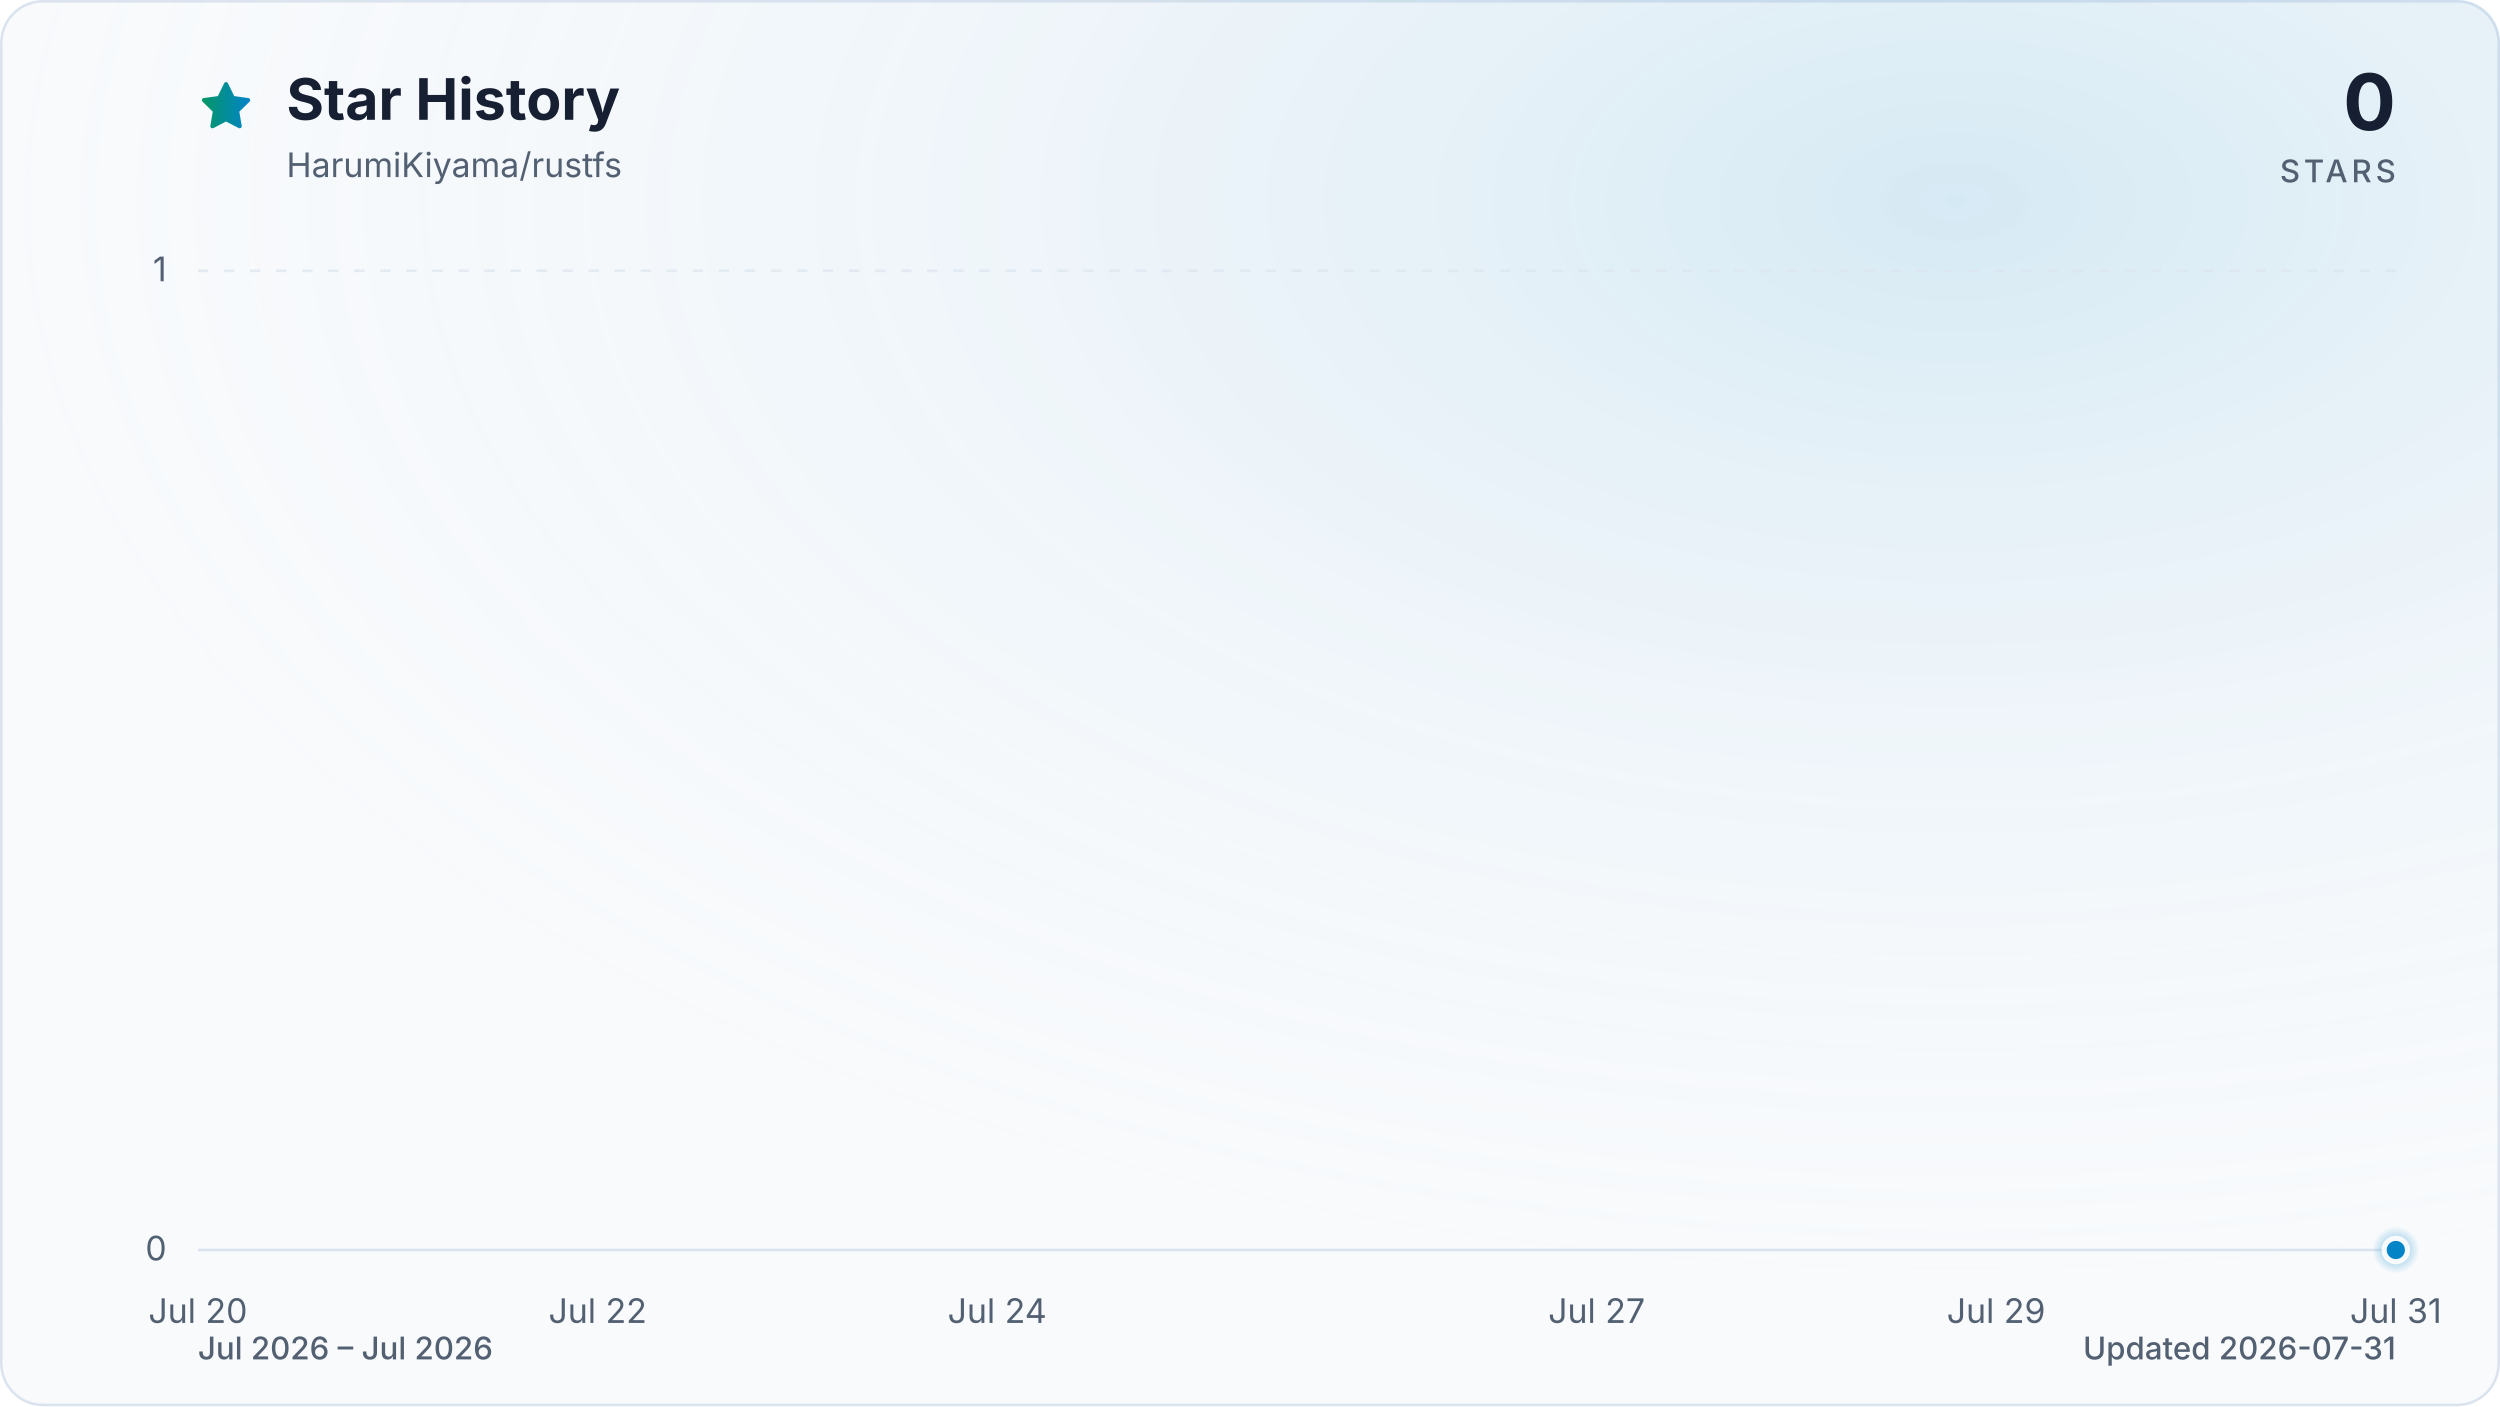
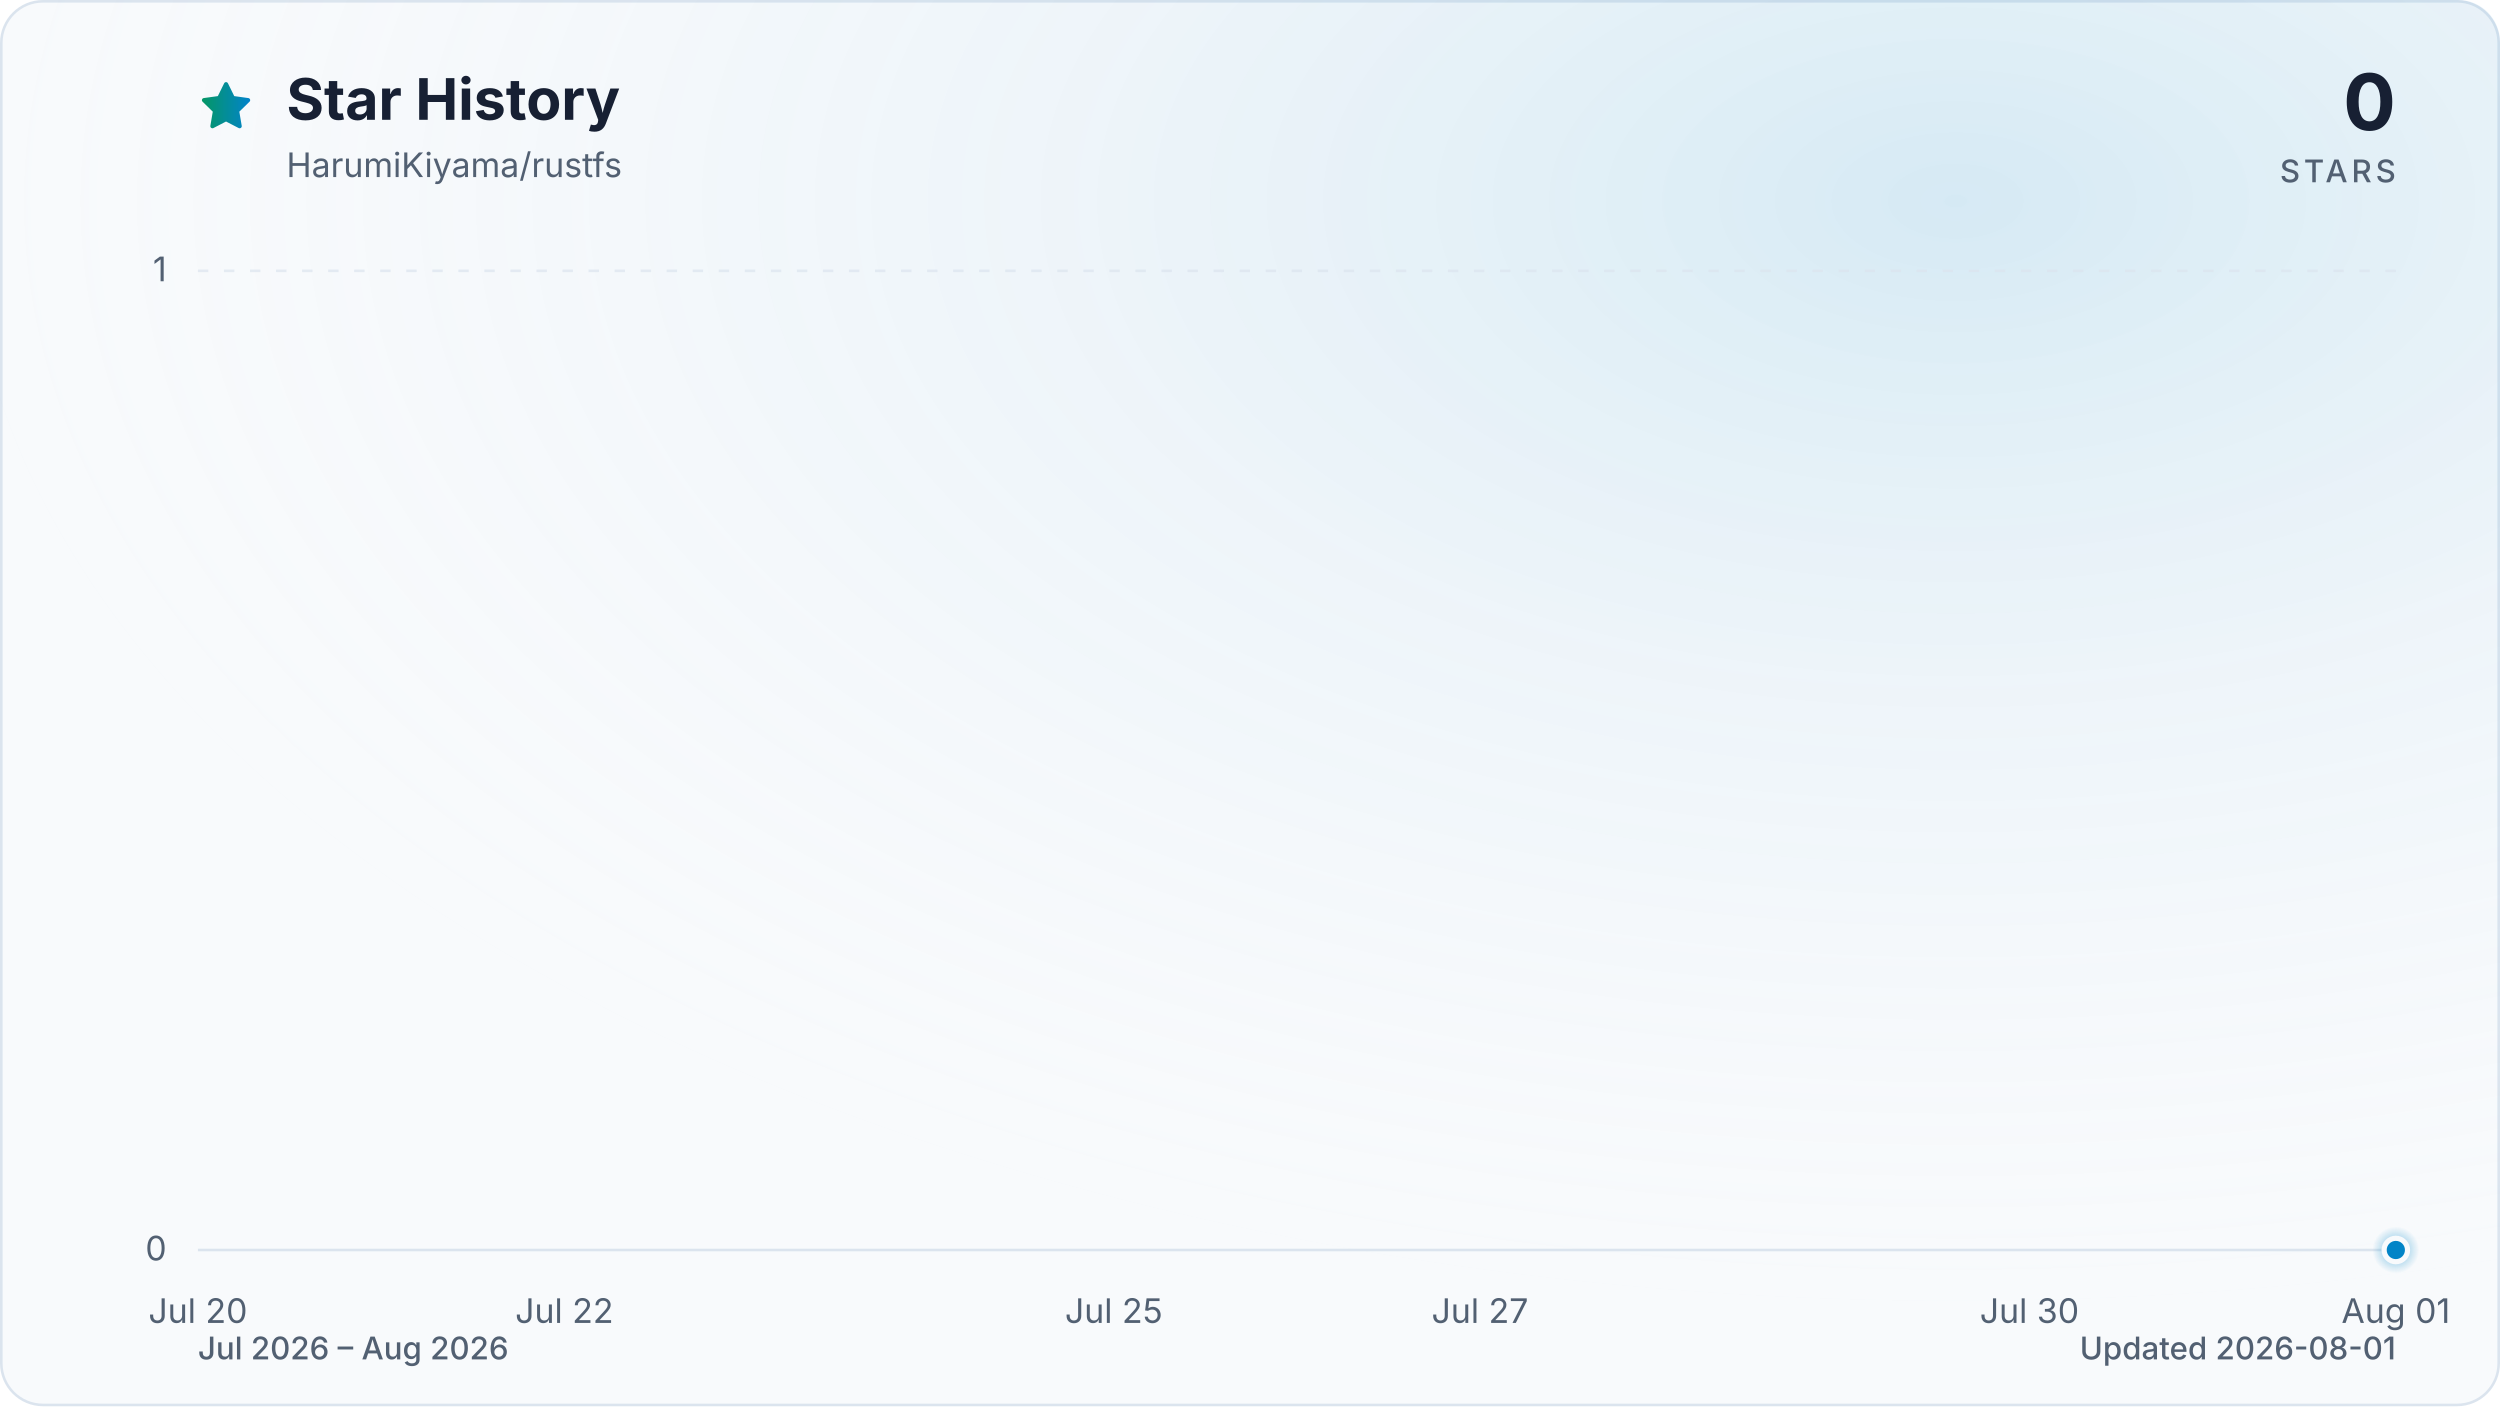
<svg xmlns="http://www.w3.org/2000/svg" viewBox="0 0 960 540" role="img" aria-labelledby="title description" data-style="gradient" data-variant="glow" data-animated="true">
  <defs>
    <linearGradient id="trend" x1="0" y1="0" x2="1" y2="0">
      <stop offset="0%" stop-color="#059669" />
      <stop offset="100%" stop-color="#0284c7" />
    </linearGradient>
    <linearGradient id="area" x1="0" y1="0" x2="0" y2="1">
      <stop offset="0%" stop-color="#059669" stop-opacity="0.30" />
      <stop offset="55%" stop-color="#0284c7" stop-opacity="0.10" />
      <stop offset="100%" stop-color="#0284c7" stop-opacity="0.01" />
    </linearGradient>
    <radialGradient id="marker-halo" cx="50%" cy="50%" r="50%">
      <stop offset="0%" stop-color="#0284c7" stop-opacity="0.55" />
      <stop offset="100%" stop-color="#0284c7" stop-opacity="0" />
    </radialGradient>
    <radialGradient id="surface-glow" cx="78%" cy="14%" r="80%">
      <stop offset="0%" stop-color="#0284c7" stop-opacity="0.14" />
      <stop offset="100%" stop-color="#f8fafc" stop-opacity="0" />
    </radialGradient>
    <filter id="trend-glow" x="-20%" y="-20%" width="140%" height="140%">
      <feGaussianBlur stdDeviation="7" />
    </filter>
  </defs>
  <style>
.trend-enter{transform-box:fill-box;transform-origin:center;animation:trend-enter 520ms cubic-bezier(0.16,1,0.3,1)}
.marker-enter{transform-box:fill-box;transform-origin:center;animation:marker-enter 320ms cubic-bezier(0.16,1,0.3,1) 200ms both}
.marker-pulse{transform-box:fill-box;transform-origin:center;animation:marker-pulse 2.6s ease-out infinite}
@keyframes trend-enter{from{opacity:.35;transform:translateY(10px)}to{opacity:1;transform:translateY(0)}}
@keyframes marker-enter{from{opacity:0;transform:scale(.4)}to{opacity:1;transform:scale(1)}}
@keyframes marker-pulse{0%{opacity:.5;transform:scale(.7)}70%,100%{opacity:0;transform:scale(2.1)}}
@media (prefers-reduced-motion:reduce){.trend-enter,.marker-enter,.marker-pulse{animation:none!important}}
@media (prefers-reduced-motion:reduce){.marker-pulse{opacity:0}}
</style>
  <rect x="0.5" y="0.5" width="959" height="539" fill="#f8fafc" stroke="#dbe4ee" stroke-width="1" rx="16" />
  <rect width="960" height="540" fill="url(#surface-glow)" rx="16" />
  <path d="M12 2.6l2.9 5.9 6.5.9-4.7 4.6 1.1 6.5-5.8-3-5.8 3 1.1-6.5-4.7-4.6 6.5-.9L12 2.6Z" transform="translate(76 30) scale(.9)" fill="url(#trend)" stroke="url(#trend)" stroke-width="1.8" stroke-linejoin="round" aria-hidden="true" />
  <text x="110" y="46" fill="#172033" font-family="ui-sans-serif, system-ui, -apple-system, BlinkMacSystemFont, 'Segoe UI', sans-serif" font-size="22" font-weight="700">Star History</text>
  <text x="110" y="68" fill="#526072" font-family="ui-sans-serif, system-ui, -apple-system, BlinkMacSystemFont, 'Segoe UI', sans-serif" font-size="13">HarumiKiyama/rustfs</text>
  <text x="920" y="50" fill="#172033" font-family="ui-sans-serif, system-ui, -apple-system, BlinkMacSystemFont, 'Segoe UI', sans-serif" font-size="30" font-weight="700" text-anchor="end">0</text>
  <text x="920" y="70" fill="#526072" font-family="ui-sans-serif, system-ui, -apple-system, BlinkMacSystemFont, 'Segoe UI', sans-serif" font-size="12" font-weight="500" letter-spacing="1.5" text-anchor="end">STARS</text>
  <line x1="76" y1="480.0" x2="920" y2="480.0" stroke="#dbe4ee" stroke-width="1" stroke-dasharray="0" opacity="1" />
  <text x="64" y="484.0" fill="#526072" font-family="ui-sans-serif, system-ui, -apple-system, BlinkMacSystemFont, 'Segoe UI', sans-serif" font-size="13" text-anchor="end">0</text>
  <line x1="76" y1="104.0" x2="920" y2="104.0" stroke="#dbe4ee" stroke-width="1" stroke-dasharray="4 6" opacity="0.7" />
  <text x="64" y="108.0" fill="#526072" font-family="ui-sans-serif, system-ui, -apple-system, BlinkMacSystemFont, 'Segoe UI', sans-serif" font-size="13" text-anchor="end">1</text>
  <text x="76.0" y="508" fill="#526072" font-family="ui-sans-serif, system-ui, -apple-system, BlinkMacSystemFont, 'Segoe UI', sans-serif" font-size="13" text-anchor="middle">Jul 20</text>
-   <text x="229.5" y="508" fill="#526072" font-family="ui-sans-serif, system-ui, -apple-system, BlinkMacSystemFont, 'Segoe UI', sans-serif" font-size="13" text-anchor="middle">Jul 22</text>
-   <text x="382.9" y="508" fill="#526072" font-family="ui-sans-serif, system-ui, -apple-system, BlinkMacSystemFont, 'Segoe UI', sans-serif" font-size="13" text-anchor="middle">Jul 24</text>
-   <text x="613.1" y="508" fill="#526072" font-family="ui-sans-serif, system-ui, -apple-system, BlinkMacSystemFont, 'Segoe UI', sans-serif" font-size="13" text-anchor="middle">Jul 27</text>
-   <text x="766.5" y="508" fill="#526072" font-family="ui-sans-serif, system-ui, -apple-system, BlinkMacSystemFont, 'Segoe UI', sans-serif" font-size="13" text-anchor="middle">Jul 29</text>
-   <text x="920.0" y="508" fill="#526072" font-family="ui-sans-serif, system-ui, -apple-system, BlinkMacSystemFont, 'Segoe UI', sans-serif" font-size="13" text-anchor="middle">Jul 31</text>
+   <text x="216.7" y="508" fill="#526072" font-family="ui-sans-serif, system-ui, -apple-system, BlinkMacSystemFont, 'Segoe UI', sans-serif" font-size="13" text-anchor="middle">Jul 22</text>
+   <text x="427.7" y="508" fill="#526072" font-family="ui-sans-serif, system-ui, -apple-system, BlinkMacSystemFont, 'Segoe UI', sans-serif" font-size="13" text-anchor="middle">Jul 25</text>
+   <text x="568.3" y="508" fill="#526072" font-family="ui-sans-serif, system-ui, -apple-system, BlinkMacSystemFont, 'Segoe UI', sans-serif" font-size="13" text-anchor="middle">Jul 27</text>
+   <text x="779.3" y="508" fill="#526072" font-family="ui-sans-serif, system-ui, -apple-system, BlinkMacSystemFont, 'Segoe UI', sans-serif" font-size="13" text-anchor="middle">Jul 30</text>
+   <text x="920.0" y="508" fill="#526072" font-family="ui-sans-serif, system-ui, -apple-system, BlinkMacSystemFont, 'Segoe UI', sans-serif" font-size="13" text-anchor="middle">Aug 01</text>
  <g class="trend-enter">
-     <path d="M 76.0 480.0 C 101.6 480.0, 127.2 480.0, 152.7 480.0 C 178.3 480.0, 203.9 480.0, 229.5 480.0 C 255.0 480.0, 280.6 480.0, 306.2 480.0 C 331.8 480.0, 357.3 480.0, 382.9 480.0 C 408.5 480.0, 434.1 480.0, 459.6 480.0 C 485.2 480.0, 510.8 480.0, 536.4 480.0 C 561.9 480.0, 587.5 480.0, 613.1 480.0 C 638.7 480.0, 664.2 480.0, 689.8 480.0 C 715.4 480.0, 741.0 480.0, 766.5 480.0 C 792.1 480.0, 817.7 480.0, 843.3 480.0 C 868.8 480.0, 894.4 480.0, 920.0 480.0 L 920.0 480.0 L 76.0 480.0 Z" fill="url(#area)" />
-     <path d="M 76.0 480.0 C 101.6 480.0, 127.2 480.0, 152.7 480.0 C 178.3 480.0, 203.9 480.0, 229.5 480.0 C 255.0 480.0, 280.6 480.0, 306.2 480.0 C 331.8 480.0, 357.3 480.0, 382.9 480.0 C 408.5 480.0, 434.1 480.0, 459.6 480.0 C 485.2 480.0, 510.8 480.0, 536.4 480.0 C 561.9 480.0, 587.5 480.0, 613.1 480.0 C 638.7 480.0, 664.2 480.0, 689.8 480.0 C 715.4 480.0, 741.0 480.0, 766.5 480.0 C 792.1 480.0, 817.7 480.0, 843.3 480.0 C 868.8 480.0, 894.4 480.0, 920.0 480.0" fill="none" stroke="url(#trend)" stroke-width="12" stroke-linecap="round" stroke-linejoin="round" opacity="0.16" filter="url(#trend-glow)" />
-     <path d="M 76.0 480.0 C 101.6 480.0, 127.2 480.0, 152.7 480.0 C 178.3 480.0, 203.9 480.0, 229.5 480.0 C 255.0 480.0, 280.6 480.0, 306.2 480.0 C 331.8 480.0, 357.3 480.0, 382.9 480.0 C 408.5 480.0, 434.1 480.0, 459.6 480.0 C 485.2 480.0, 510.8 480.0, 536.4 480.0 C 561.9 480.0, 587.5 480.0, 613.1 480.0 C 638.7 480.0, 664.2 480.0, 689.8 480.0 C 715.4 480.0, 741.0 480.0, 766.5 480.0 C 792.1 480.0, 817.7 480.0, 843.3 480.0 C 868.8 480.0, 894.4 480.0, 920.0 480.0" fill="none" stroke="url(#trend)" stroke-width="3" stroke-linecap="round" stroke-linejoin="round" />
+     <path d="M 76.0 480.0 C 99.4 480.0, 122.9 480.0, 146.3 480.0 C 169.8 480.0, 193.2 480.0, 216.7 480.0 C 240.1 480.0, 263.6 480.0, 287.0 480.0 C 310.4 480.0, 333.9 480.0, 357.3 480.0 C 380.8 480.0, 404.2 480.0, 427.7 480.0 C 451.1 480.0, 474.6 480.0, 498.0 480.0 C 521.4 480.0, 544.9 480.0, 568.3 480.0 C 591.8 480.0, 615.2 480.0, 638.7 480.0 C 662.1 480.0, 685.6 480.0, 709.0 480.0 C 732.4 480.0, 755.9 480.0, 779.3 480.0 C 802.8 480.0, 826.2 480.0, 849.7 480.0 C 873.1 480.0, 896.6 480.0, 920.0 480.0 L 920.0 480.0 L 76.0 480.0 Z" fill="url(#area)" />
+     <path d="M 76.0 480.0 C 99.4 480.0, 122.9 480.0, 146.3 480.0 C 169.8 480.0, 193.2 480.0, 216.7 480.0 C 240.1 480.0, 263.6 480.0, 287.0 480.0 C 310.4 480.0, 333.9 480.0, 357.3 480.0 C 380.8 480.0, 404.2 480.0, 427.7 480.0 C 451.1 480.0, 474.6 480.0, 498.0 480.0 C 521.4 480.0, 544.9 480.0, 568.3 480.0 C 591.8 480.0, 615.2 480.0, 638.7 480.0 C 662.1 480.0, 685.6 480.0, 709.0 480.0 C 732.4 480.0, 755.9 480.0, 779.3 480.0 C 802.8 480.0, 826.2 480.0, 849.7 480.0 C 873.1 480.0, 896.6 480.0, 920.0 480.0" fill="none" stroke="url(#trend)" stroke-width="12" stroke-linecap="round" stroke-linejoin="round" opacity="0.16" filter="url(#trend-glow)" />
+     <path d="M 76.0 480.0 C 99.4 480.0, 122.9 480.0, 146.3 480.0 C 169.8 480.0, 193.2 480.0, 216.7 480.0 C 240.1 480.0, 263.6 480.0, 287.0 480.0 C 310.4 480.0, 333.9 480.0, 357.3 480.0 C 380.8 480.0, 404.2 480.0, 427.7 480.0 C 451.1 480.0, 474.6 480.0, 498.0 480.0 C 521.4 480.0, 544.9 480.0, 568.3 480.0 C 591.8 480.0, 615.2 480.0, 638.7 480.0 C 662.1 480.0, 685.6 480.0, 709.0 480.0 C 732.4 480.0, 755.9 480.0, 779.3 480.0 C 802.8 480.0, 826.2 480.0, 849.7 480.0 C 873.1 480.0, 896.6 480.0, 920.0 480.0" fill="none" stroke="url(#trend)" stroke-width="3" stroke-linecap="round" stroke-linejoin="round" />
  </g>
  <g class="marker-enter">
    <circle class="marker-pulse" cx="920.0" cy="480.0" r="9" fill="url(#marker-halo)" />
    <circle cx="920.0" cy="480.0" r="4.5" fill="#0284c7" stroke="#f8fafc" stroke-width="2" />
  </g>
-   <text x="76" y="522" fill="#526072" font-family="ui-sans-serif, system-ui, -apple-system, BlinkMacSystemFont, 'Segoe UI', sans-serif" font-size="12" font-weight="500">Jul 2026 – Jul 2026</text>
-   <text x="920" y="522" fill="#526072" font-family="ui-sans-serif, system-ui, -apple-system, BlinkMacSystemFont, 'Segoe UI', sans-serif" font-size="12" font-weight="500" text-anchor="end">Updated 2026-07-31</text>
+   <text x="76" y="522" fill="#526072" font-family="ui-sans-serif, system-ui, -apple-system, BlinkMacSystemFont, 'Segoe UI', sans-serif" font-size="12" font-weight="500">Jul 2026 – Aug 2026</text>
+   <text x="920" y="522" fill="#526072" font-family="ui-sans-serif, system-ui, -apple-system, BlinkMacSystemFont, 'Segoe UI', sans-serif" font-size="12" font-weight="500" text-anchor="end">Updated 2026-08-01</text>
</svg>
